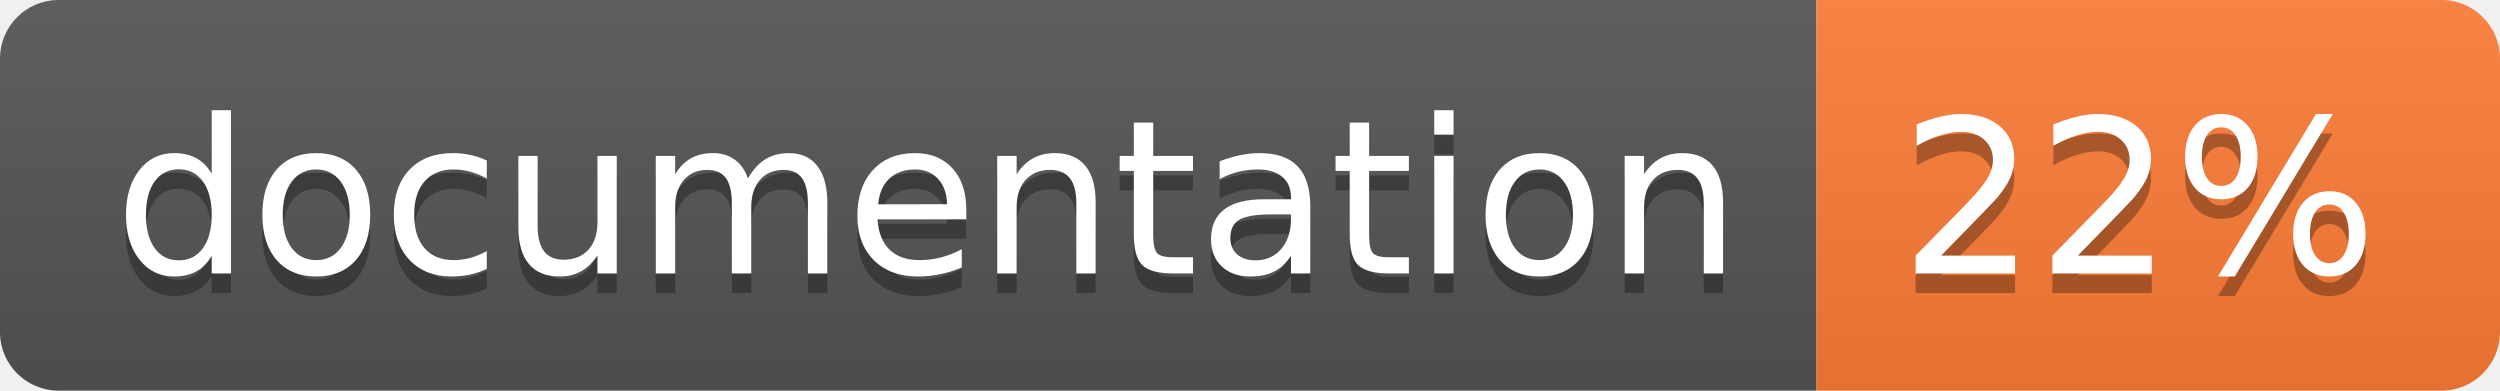
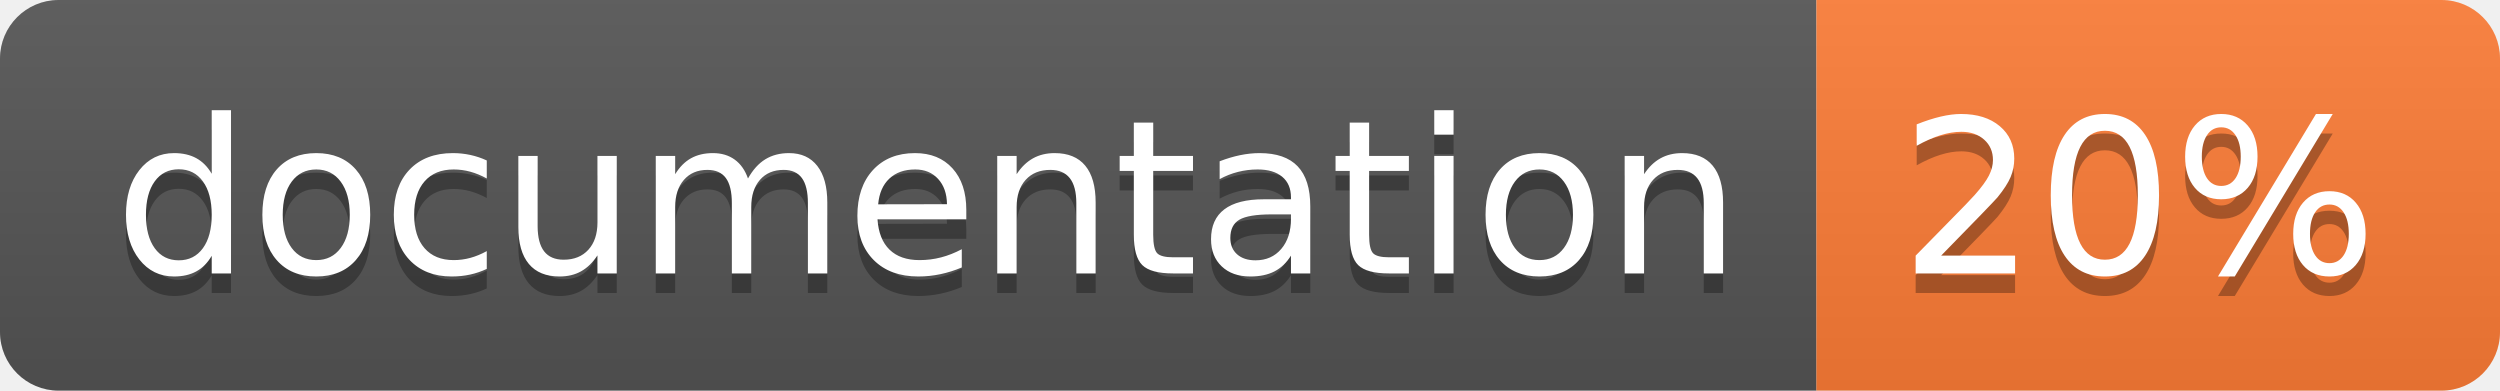
<svg xmlns="http://www.w3.org/2000/svg" width="128" height="20">
  <linearGradient id="b" x2="0" y2="100%">
    <stop offset="0" stop-color="#bbb" stop-opacity=".1" />
    <stop offset="1" stop-opacity=".1" />
  </linearGradient>
  <clipPath id="a">
    <rect width="128" height="20" rx="3" fill="#fff" />
  </clipPath>
  <g clip-path="url(#a)">
    <path fill="#555" d="M0 0h93v20H0z" />
    <path fill="#fe7d37" d="M93 0h35v20H93z" />
    <path fill="url(#b)" d="M0 0h128v20H0z" />
  </g>
  <g fill="#fff" text-anchor="middle" font-family="DejaVu Sans,Verdana,Geneva,sans-serif" font-size="110">
    <text x="475" y="150" fill="#010101" fill-opacity=".3" transform="scale(.1)" textLength="830">documentation</text>
    <text x="475" y="140" transform="scale(.1)" textLength="830">documentation</text>
-     <text x="1095" y="150" fill="#010101" fill-opacity=".3" transform="scale(.1)" textLength="250">22%</text>
-     <text x="1095" y="140" transform="scale(.1)" textLength="250">22%</text>
+     <text x="1095" y="150" fill="#010101" fill-opacity=".3" transform="scale(.1)" textLength="250">20%</text>
+     <text x="1095" y="140" transform="scale(.1)" textLength="250">20%</text>
  </g>
</svg>
